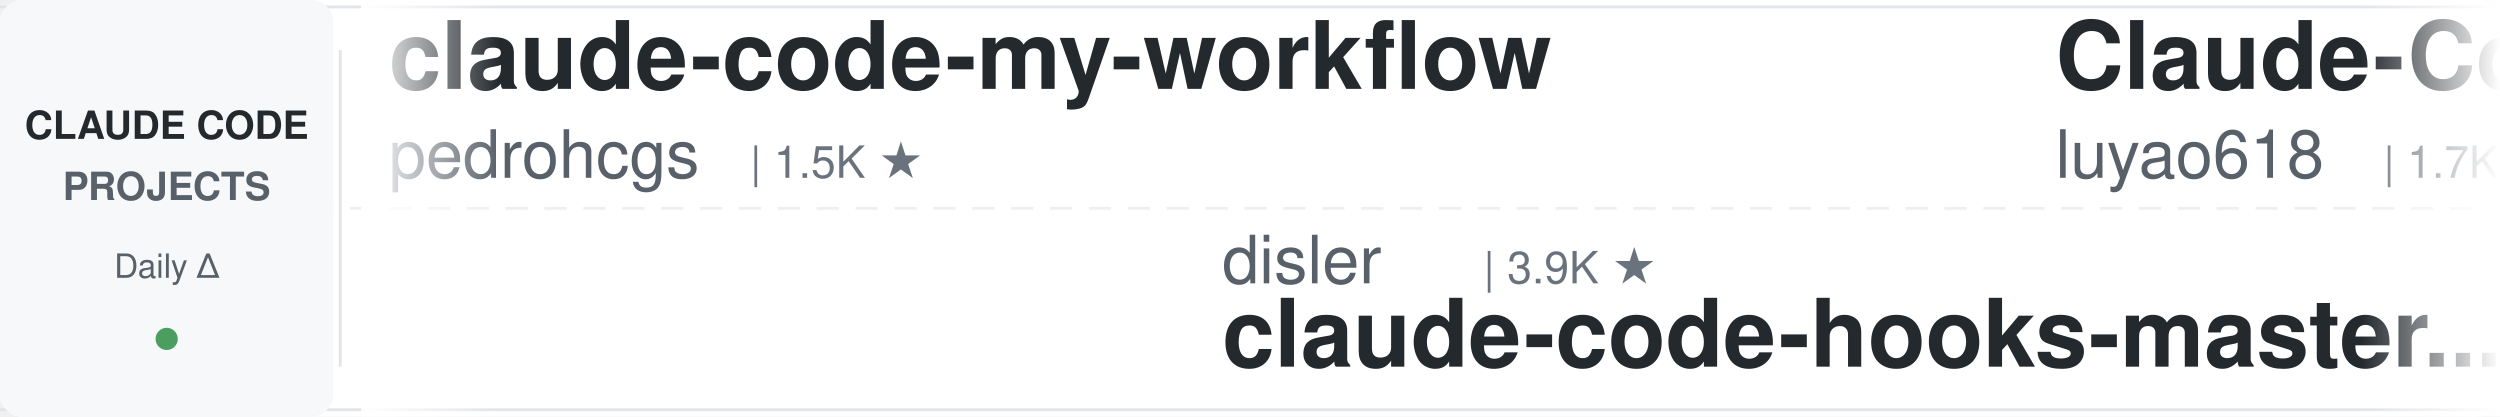
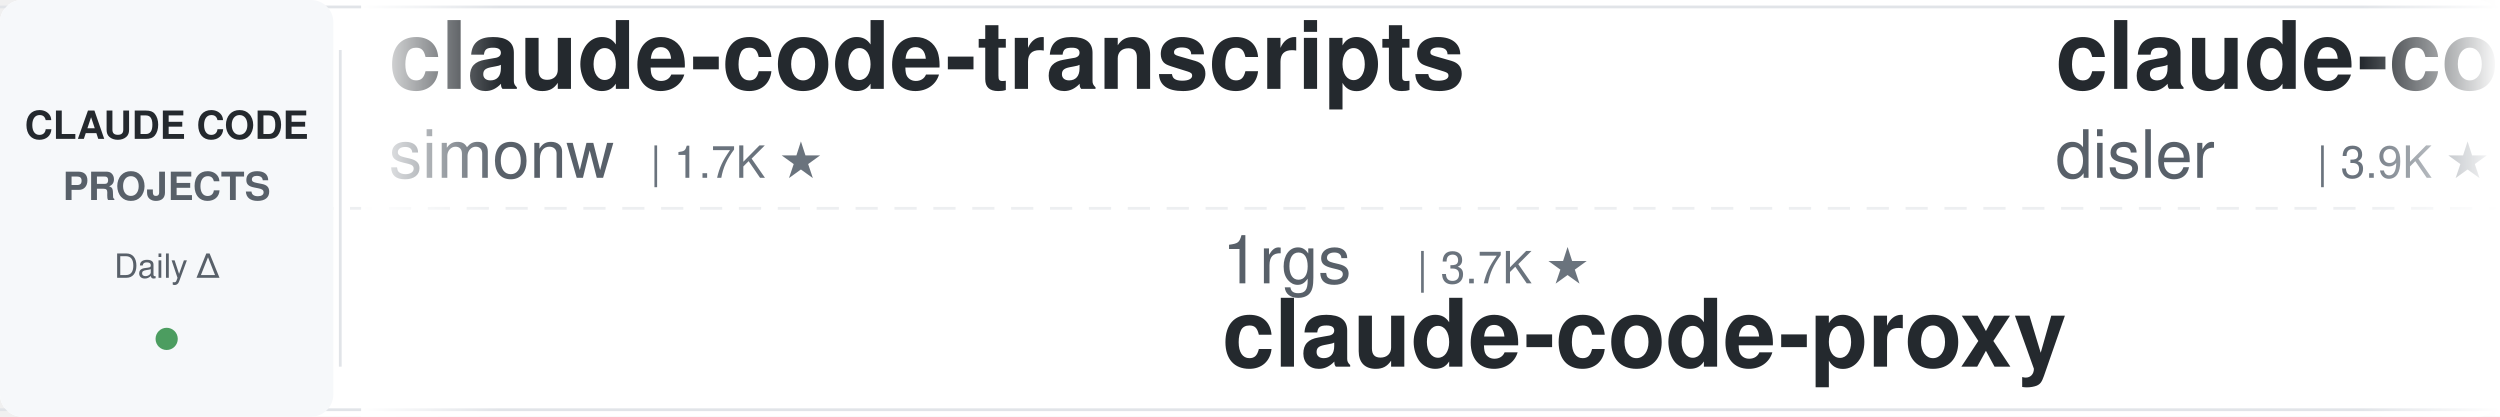
<svg xmlns="http://www.w3.org/2000/svg" width="900" height="150">
  <defs>
    <linearGradient id="leftFade" x1="0%" y1="0%" x2="100%" y2="0%">
      <stop offset="0%" style="stop-color:#ffffff;stop-opacity:1" />
      <stop offset="100%" style="stop-color:#ffffff;stop-opacity:0" />
    </linearGradient>
    <linearGradient id="rightFade" x1="0%" y1="0%" x2="100%" y2="0%">
      <stop offset="0%" style="stop-color:#ffffff;stop-opacity:0" />
      <stop offset="100%" style="stop-color:#ffffff;stop-opacity:1" />
    </linearGradient>
  </defs>
  <rect width="900" height="150" fill="#ffffff" rx="8" />
  <rect x="0" y="2" width="900" height="1" fill="#e1e4e8" />
  <rect x="0" y="147" width="900" height="1" fill="#e1e4e8" />
  <line x1="0" y1="75" x2="900" y2="75" stroke="#e1e4e8" stroke-width="1" stroke-dasharray="8 6" opacity="0.6" />
  <rect x="0" y="0" width="120" height="150" fill="#f6f8fa" rx="8" />
  <text x="60" y="50" font-family="-apple-system, BlinkMacSystemFont, 'Segoe UI', Helvetica, Arial, sans-serif" font-size="14" font-weight="600" fill="#24292e" text-anchor="middle">CLAUDE CODE</text>
  <text x="60" y="72" font-family="-apple-system, BlinkMacSystemFont, 'Segoe UI', Helvetica, Arial, sans-serif" font-size="14" font-weight="600" fill="#586069" text-anchor="middle">PROJECTS</text>
  <text x="60" y="100" font-family="-apple-system, BlinkMacSystemFont, 'Segoe UI', Helvetica, Arial, sans-serif" font-size="12" font-weight="500" fill="#586069" text-anchor="middle">Daily Δ</text>
  <circle cx="60" cy="122" r="4" fill="#22863a" opacity="0.8" />
  <rect x="122" y="18" width="1" height="114" fill="#e1e4e8" />
  <clipPath id="tickerClip">
    <rect x="130" y="0" width="770" height="150" />
  </clipPath>
  <g clip-path="url(#tickerClip)">
    <g id="tickerItems">
      <animateTransform attributeName="transform" attributeType="XML" type="translate" from="0 0" to="-3000 0" dur="54s" repeatCount="indefinite" />
      <g transform="translate(0, 0)">
-         <text x="140" y="32" font-family="-apple-system, BlinkMacSystemFont, 'Segoe UI', Helvetica, Arial, sans-serif" font-size="34" font-weight="600" fill="#24292e">claude-code-my-workflow</text>
-         <text x="140" y="64" font-family="-apple-system, BlinkMacSystemFont, 'Segoe UI', Helvetica, Arial, sans-serif" font-size="24" font-weight="400" fill="#586069">pedrohcgs</text>
-         <text x="270" y="64" font-family="-apple-system, BlinkMacSystemFont, 'Segoe UI', Helvetica, Arial, sans-serif" font-size="16" font-weight="500" fill="#6a737d">| 1.5K ★</text>
+         <text x="140" y="32" font-family="-apple-system, BlinkMacSystemFont, 'Segoe UI', Helvetica, Arial, sans-serif" font-size="34" font-weight="600" fill="#24292e">claude-code-transcripts</text>
+         <text x="140" y="64" font-family="-apple-system, BlinkMacSystemFont, 'Segoe UI', Helvetica, Arial, sans-serif" font-size="24" font-weight="400" fill="#586069">simonw</text>
+         <text x="234" y="64" font-family="-apple-system, BlinkMacSystemFont, 'Segoe UI', Helvetica, Arial, sans-serif" font-size="16" font-weight="500" fill="#6a737d">| 1.7K ★</text>
      </g>
      <g transform="translate(300, 0)">
-         <text x="140" y="102" font-family="-apple-system, BlinkMacSystemFont, 'Segoe UI', Helvetica, Arial, sans-serif" font-size="24" font-weight="400" fill="#586069">disler</text>
-         <text x="234" y="102" font-family="-apple-system, BlinkMacSystemFont, 'Segoe UI', Helvetica, Arial, sans-serif" font-size="16" font-weight="500" fill="#6a737d">| 3.9K ★</text>
-         <text x="140" y="132" font-family="-apple-system, BlinkMacSystemFont, 'Segoe UI', Helvetica, Arial, sans-serif" font-size="34" font-weight="600" fill="#24292e">claude-code-hooks-master...</text>
+         <text x="140" y="102" font-family="-apple-system, BlinkMacSystemFont, 'Segoe UI', Helvetica, Arial, sans-serif" font-size="24" font-weight="400" fill="#586069">1rgs</text>
+         <text x="210" y="102" font-family="-apple-system, BlinkMacSystemFont, 'Segoe UI', Helvetica, Arial, sans-serif" font-size="16" font-weight="500" fill="#6a737d">| 3.7K ★</text>
+         <text x="140" y="132" font-family="-apple-system, BlinkMacSystemFont, 'Segoe UI', Helvetica, Arial, sans-serif" font-size="34" font-weight="600" fill="#24292e">claude-code-proxy</text>
      </g>
      <g transform="translate(600, 0)">
-         <text x="140" y="32" font-family="-apple-system, BlinkMacSystemFont, 'Segoe UI', Helvetica, Arial, sans-serif" font-size="34" font-weight="600" fill="#24292e">Claude-Code-Source-Study</text>
-         <text x="140" y="64" font-family="-apple-system, BlinkMacSystemFont, 'Segoe UI', Helvetica, Arial, sans-serif" font-size="24" font-weight="400" fill="#586069">luyao618</text>
-         <text x="258" y="64" font-family="-apple-system, BlinkMacSystemFont, 'Segoe UI', Helvetica, Arial, sans-serif" font-size="16" font-weight="500" fill="#6a737d">| 1.7K ★</text>
+         <text x="140" y="32" font-family="-apple-system, BlinkMacSystemFont, 'Segoe UI', Helvetica, Arial, sans-serif" font-size="34" font-weight="600" fill="#24292e">claude-code-hooks-master...</text>
+         <text x="140" y="64" font-family="-apple-system, BlinkMacSystemFont, 'Segoe UI', Helvetica, Arial, sans-serif" font-size="24" font-weight="400" fill="#586069">disler</text>
+         <text x="234" y="64" font-family="-apple-system, BlinkMacSystemFont, 'Segoe UI', Helvetica, Arial, sans-serif" font-size="16" font-weight="500" fill="#6a737d">| 3.9K ★</text>
      </g>
      <g transform="translate(900, 0)">
-         <text x="140" y="102" font-family="-apple-system, BlinkMacSystemFont, 'Segoe UI', Helvetica, Arial, sans-serif" font-size="24" font-weight="400" fill="#586069">repowise-dev</text>
-         <text x="306" y="102" font-family="-apple-system, BlinkMacSystemFont, 'Segoe UI', Helvetica, Arial, sans-serif" font-size="16" font-weight="500" fill="#6a737d">| 1.2K ★</text>
-         <text x="140" y="132" font-family="-apple-system, BlinkMacSystemFont, 'Segoe UI', Helvetica, Arial, sans-serif" font-size="34" font-weight="600" fill="#24292e">claude-code-prompts</text>
+         <text x="140" y="102" font-family="-apple-system, BlinkMacSystemFont, 'Segoe UI', Helvetica, Arial, sans-serif" font-size="24" font-weight="400" fill="#586069">anthropics</text>
+         <text x="282" y="102" font-family="-apple-system, BlinkMacSystemFont, 'Segoe UI', Helvetica, Arial, sans-serif" font-size="16" font-weight="500" fill="#6a737d">| 5.9K ★</text>
+         <text x="140" y="132" font-family="-apple-system, BlinkMacSystemFont, 'Segoe UI', Helvetica, Arial, sans-serif" font-size="34" font-weight="600" fill="#24292e">claude-code-security-rev...</text>
      </g>
      <g transform="translate(1200, 0)">
-         <text x="140" y="32" font-family="-apple-system, BlinkMacSystemFont, 'Segoe UI', Helvetica, Arial, sans-serif" font-size="34" font-weight="600" fill="#24292e">claude-code-proxy</text>
-         <text x="140" y="64" font-family="-apple-system, BlinkMacSystemFont, 'Segoe UI', Helvetica, Arial, sans-serif" font-size="24" font-weight="400" fill="#586069">fuergaosi233</text>
-         <text x="306" y="64" font-family="-apple-system, BlinkMacSystemFont, 'Segoe UI', Helvetica, Arial, sans-serif" font-size="16" font-weight="500" fill="#6a737d">| 2.8K ★</text>
+         <text x="140" y="32" font-family="-apple-system, BlinkMacSystemFont, 'Segoe UI', Helvetica, Arial, sans-serif" font-size="34" font-weight="600" fill="#24292e">claude-code-hub</text>
+         <text x="140" y="64" font-family="-apple-system, BlinkMacSystemFont, 'Segoe UI', Helvetica, Arial, sans-serif" font-size="24" font-weight="400" fill="#586069">ding113</text>
+         <text x="246" y="64" font-family="-apple-system, BlinkMacSystemFont, 'Segoe UI', Helvetica, Arial, sans-serif" font-size="16" font-weight="500" fill="#6a737d">| 3.3K ★</text>
      </g>
      <g transform="translate(1500, 0)">
-         <text x="140" y="102" font-family="-apple-system, BlinkMacSystemFont, 'Segoe UI', Helvetica, Arial, sans-serif" font-size="24" font-weight="400" fill="#586069">huangserva</text>
-         <text x="282" y="102" font-family="-apple-system, BlinkMacSystemFont, 'Segoe UI', Helvetica, Arial, sans-serif" font-size="16" font-weight="500" fill="#6a737d">| 621 ★</text>
-         <text x="140" y="132" font-family="-apple-system, BlinkMacSystemFont, 'Segoe UI', Helvetica, Arial, sans-serif" font-size="34" font-weight="600" fill="#24292e">claude-code-cli</text>
+         <text x="140" y="102" font-family="-apple-system, BlinkMacSystemFont, 'Segoe UI', Helvetica, Arial, sans-serif" font-size="24" font-weight="400" fill="#586069">Alishahryar1</text>
+         <text x="306" y="102" font-family="-apple-system, BlinkMacSystemFont, 'Segoe UI', Helvetica, Arial, sans-serif" font-size="16" font-weight="500" fill="#6a737d">| 46.1K ★</text>
+         <text x="140" y="132" font-family="-apple-system, BlinkMacSystemFont, 'Segoe UI', Helvetica, Arial, sans-serif" font-size="34" font-weight="600" fill="#24292e">free-claude-code</text>
      </g>
      <g transform="translate(1800, 0)">
-         <text x="140" y="32" font-family="-apple-system, BlinkMacSystemFont, 'Segoe UI', Helvetica, Arial, sans-serif" font-size="34" font-weight="600" fill="#24292e">andrej-karpathy-skills</text>
-         <text x="140" y="64" font-family="-apple-system, BlinkMacSystemFont, 'Segoe UI', Helvetica, Arial, sans-serif" font-size="24" font-weight="400" fill="#586069">multica-ai</text>
-         <text x="282" y="64" font-family="-apple-system, BlinkMacSystemFont, 'Segoe UI', Helvetica, Arial, sans-serif" font-size="16" font-weight="500" fill="#6a737d">| 203.9K ★</text>
+         <text x="140" y="32" font-family="-apple-system, BlinkMacSystemFont, 'Segoe UI', Helvetica, Arial, sans-serif" font-size="34" font-weight="600" fill="#24292e">claude-code-analysis</text>
+         <text x="140" y="64" font-family="-apple-system, BlinkMacSystemFont, 'Segoe UI', Helvetica, Arial, sans-serif" font-size="24" font-weight="400" fill="#586069">liuup</text>
+         <text x="222" y="64" font-family="-apple-system, BlinkMacSystemFont, 'Segoe UI', Helvetica, Arial, sans-serif" font-size="16" font-weight="500" fill="#6a737d">| 3.8K ★</text>
      </g>
      <g transform="translate(2100, 0)">
-         <text x="140" y="102" font-family="-apple-system, BlinkMacSystemFont, 'Segoe UI', Helvetica, Arial, sans-serif" font-size="24" font-weight="400" fill="#586069">liuup</text>
-         <text x="222" y="102" font-family="-apple-system, BlinkMacSystemFont, 'Segoe UI', Helvetica, Arial, sans-serif" font-size="16" font-weight="500" fill="#6a737d">| 3.8K ★</text>
-         <text x="140" y="132" font-family="-apple-system, BlinkMacSystemFont, 'Segoe UI', Helvetica, Arial, sans-serif" font-size="34" font-weight="600" fill="#24292e">claude-code-analysis</text>
+         <text x="140" y="102" font-family="-apple-system, BlinkMacSystemFont, 'Segoe UI', Helvetica, Arial, sans-serif" font-size="24" font-weight="400" fill="#586069">WorldFlowAI</text>
+         <text x="294" y="102" font-family="-apple-system, BlinkMacSystemFont, 'Segoe UI', Helvetica, Arial, sans-serif" font-size="16" font-weight="500" fill="#6a737d">| 1.4K ★</text>
+         <text x="140" y="132" font-family="-apple-system, BlinkMacSystemFont, 'Segoe UI', Helvetica, Arial, sans-serif" font-size="34" font-weight="600" fill="#24292e">everything-claude-code</text>
      </g>
      <g transform="translate(2400, 0)">
-         <text x="140" y="32" font-family="-apple-system, BlinkMacSystemFont, 'Segoe UI', Helvetica, Arial, sans-serif" font-size="34" font-weight="600" fill="#24292e">claude_code_src</text>
-         <text x="140" y="64" font-family="-apple-system, BlinkMacSystemFont, 'Segoe UI', Helvetica, Arial, sans-serif" font-size="24" font-weight="400" fill="#586069">ponponon</text>
-         <text x="258" y="64" font-family="-apple-system, BlinkMacSystemFont, 'Segoe UI', Helvetica, Arial, sans-serif" font-size="16" font-weight="500" fill="#6a737d">| 2.3K ★</text>
+         <text x="140" y="32" font-family="-apple-system, BlinkMacSystemFont, 'Segoe UI', Helvetica, Arial, sans-serif" font-size="34" font-weight="600" fill="#24292e">Dive-into-Claude-Code</text>
+         <text x="140" y="64" font-family="-apple-system, BlinkMacSystemFont, 'Segoe UI', Helvetica, Arial, sans-serif" font-size="24" font-weight="400" fill="#586069">VILA-Lab</text>
+         <text x="258" y="64" font-family="-apple-system, BlinkMacSystemFont, 'Segoe UI', Helvetica, Arial, sans-serif" font-size="16" font-weight="500" fill="#6a737d">| 2.1K ★</text>
      </g>
      <g transform="translate(2700, 0)">
-         <text x="140" y="102" font-family="-apple-system, BlinkMacSystemFont, 'Segoe UI', Helvetica, Arial, sans-serif" font-size="24" font-weight="400" fill="#586069">shanraisshan</text>
-         <text x="306" y="102" font-family="-apple-system, BlinkMacSystemFont, 'Segoe UI', Helvetica, Arial, sans-serif" font-size="16" font-weight="500" fill="#6a737d">| 64.7K ★</text>
-         <text x="140" y="132" font-family="-apple-system, BlinkMacSystemFont, 'Segoe UI', Helvetica, Arial, sans-serif" font-size="34" font-weight="600" fill="#24292e">claude-code-best-practic...</text>
+         <text x="140" y="102" font-family="-apple-system, BlinkMacSystemFont, 'Segoe UI', Helvetica, Arial, sans-serif" font-size="24" font-weight="400" fill="#586069">ykdojo</text>
+         <text x="234" y="102" font-family="-apple-system, BlinkMacSystemFont, 'Segoe UI', Helvetica, Arial, sans-serif" font-size="16" font-weight="500" fill="#6a737d">| 9.8K ★</text>
+         <text x="140" y="132" font-family="-apple-system, BlinkMacSystemFont, 'Segoe UI', Helvetica, Arial, sans-serif" font-size="34" font-weight="600" fill="#24292e">claude-code-tips</text>
      </g>
      <g transform="translate(3000, 0)">
-         <text x="140" y="32" font-family="-apple-system, BlinkMacSystemFont, 'Segoe UI', Helvetica, Arial, sans-serif" font-size="34" font-weight="600" fill="#24292e">claude-code-my-workflow</text>
-         <text x="140" y="64" font-family="-apple-system, BlinkMacSystemFont, 'Segoe UI', Helvetica, Arial, sans-serif" font-size="24" font-weight="400" fill="#586069">pedrohcgs</text>
-         <text x="270" y="64" font-family="-apple-system, BlinkMacSystemFont, 'Segoe UI', Helvetica, Arial, sans-serif" font-size="16" font-weight="500" fill="#6a737d">| 1.5K ★</text>
+         <text x="140" y="32" font-family="-apple-system, BlinkMacSystemFont, 'Segoe UI', Helvetica, Arial, sans-serif" font-size="34" font-weight="600" fill="#24292e">claude-code-transcripts</text>
+         <text x="140" y="64" font-family="-apple-system, BlinkMacSystemFont, 'Segoe UI', Helvetica, Arial, sans-serif" font-size="24" font-weight="400" fill="#586069">simonw</text>
+         <text x="234" y="64" font-family="-apple-system, BlinkMacSystemFont, 'Segoe UI', Helvetica, Arial, sans-serif" font-size="16" font-weight="500" fill="#6a737d">| 1.7K ★</text>
      </g>
      <g transform="translate(3300, 0)">
-         <text x="140" y="102" font-family="-apple-system, BlinkMacSystemFont, 'Segoe UI', Helvetica, Arial, sans-serif" font-size="24" font-weight="400" fill="#586069">disler</text>
-         <text x="234" y="102" font-family="-apple-system, BlinkMacSystemFont, 'Segoe UI', Helvetica, Arial, sans-serif" font-size="16" font-weight="500" fill="#6a737d">| 3.9K ★</text>
-         <text x="140" y="132" font-family="-apple-system, BlinkMacSystemFont, 'Segoe UI', Helvetica, Arial, sans-serif" font-size="34" font-weight="600" fill="#24292e">claude-code-hooks-master...</text>
+         <text x="140" y="102" font-family="-apple-system, BlinkMacSystemFont, 'Segoe UI', Helvetica, Arial, sans-serif" font-size="24" font-weight="400" fill="#586069">1rgs</text>
+         <text x="210" y="102" font-family="-apple-system, BlinkMacSystemFont, 'Segoe UI', Helvetica, Arial, sans-serif" font-size="16" font-weight="500" fill="#6a737d">| 3.7K ★</text>
+         <text x="140" y="132" font-family="-apple-system, BlinkMacSystemFont, 'Segoe UI', Helvetica, Arial, sans-serif" font-size="34" font-weight="600" fill="#24292e">claude-code-proxy</text>
      </g>
      <g transform="translate(3600, 0)">
-         <text x="140" y="32" font-family="-apple-system, BlinkMacSystemFont, 'Segoe UI', Helvetica, Arial, sans-serif" font-size="34" font-weight="600" fill="#24292e">Claude-Code-Source-Study</text>
-         <text x="140" y="64" font-family="-apple-system, BlinkMacSystemFont, 'Segoe UI', Helvetica, Arial, sans-serif" font-size="24" font-weight="400" fill="#586069">luyao618</text>
-         <text x="258" y="64" font-family="-apple-system, BlinkMacSystemFont, 'Segoe UI', Helvetica, Arial, sans-serif" font-size="16" font-weight="500" fill="#6a737d">| 1.7K ★</text>
+         <text x="140" y="32" font-family="-apple-system, BlinkMacSystemFont, 'Segoe UI', Helvetica, Arial, sans-serif" font-size="34" font-weight="600" fill="#24292e">claude-code-hooks-master...</text>
+         <text x="140" y="64" font-family="-apple-system, BlinkMacSystemFont, 'Segoe UI', Helvetica, Arial, sans-serif" font-size="24" font-weight="400" fill="#586069">disler</text>
+         <text x="234" y="64" font-family="-apple-system, BlinkMacSystemFont, 'Segoe UI', Helvetica, Arial, sans-serif" font-size="16" font-weight="500" fill="#6a737d">| 3.9K ★</text>
      </g>
      <g transform="translate(3900, 0)">
-         <text x="140" y="102" font-family="-apple-system, BlinkMacSystemFont, 'Segoe UI', Helvetica, Arial, sans-serif" font-size="24" font-weight="400" fill="#586069">repowise-dev</text>
-         <text x="306" y="102" font-family="-apple-system, BlinkMacSystemFont, 'Segoe UI', Helvetica, Arial, sans-serif" font-size="16" font-weight="500" fill="#6a737d">| 1.2K ★</text>
-         <text x="140" y="132" font-family="-apple-system, BlinkMacSystemFont, 'Segoe UI', Helvetica, Arial, sans-serif" font-size="34" font-weight="600" fill="#24292e">claude-code-prompts</text>
+         <text x="140" y="102" font-family="-apple-system, BlinkMacSystemFont, 'Segoe UI', Helvetica, Arial, sans-serif" font-size="24" font-weight="400" fill="#586069">anthropics</text>
+         <text x="282" y="102" font-family="-apple-system, BlinkMacSystemFont, 'Segoe UI', Helvetica, Arial, sans-serif" font-size="16" font-weight="500" fill="#6a737d">| 5.9K ★</text>
+         <text x="140" y="132" font-family="-apple-system, BlinkMacSystemFont, 'Segoe UI', Helvetica, Arial, sans-serif" font-size="34" font-weight="600" fill="#24292e">claude-code-security-rev...</text>
      </g>
    </g>
  </g>
  <rect x="130" y="0" width="50" height="150" fill="url(#leftFade)" />
  <rect x="850" y="0" width="50" height="150" fill="url(#rightFade)" />
</svg>
